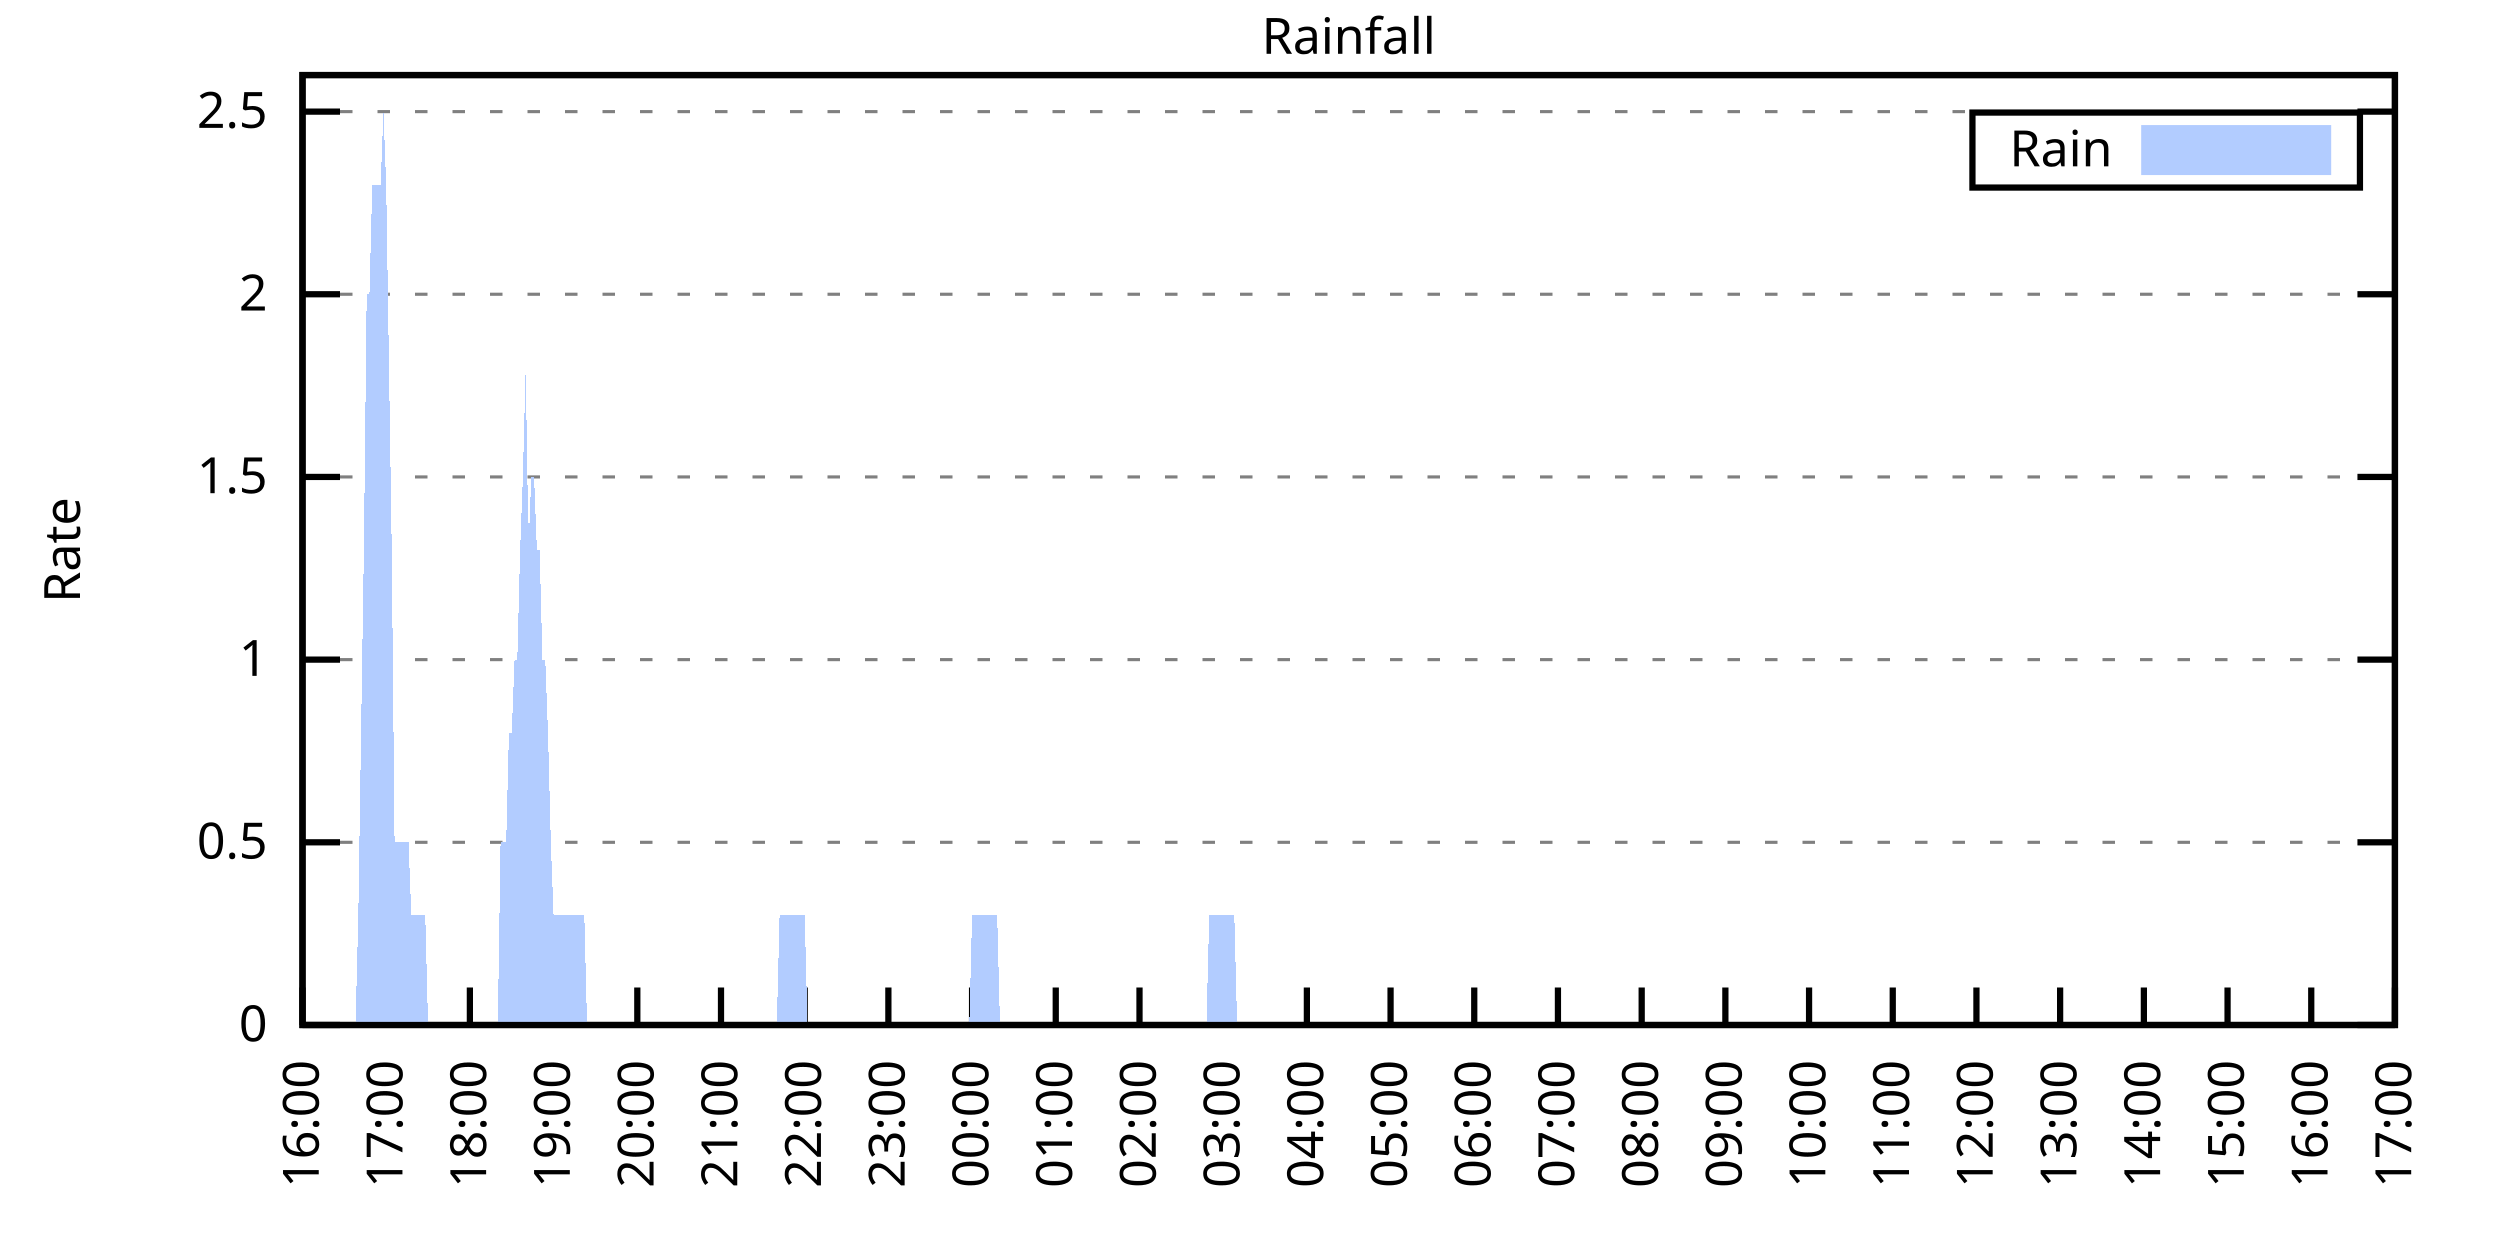
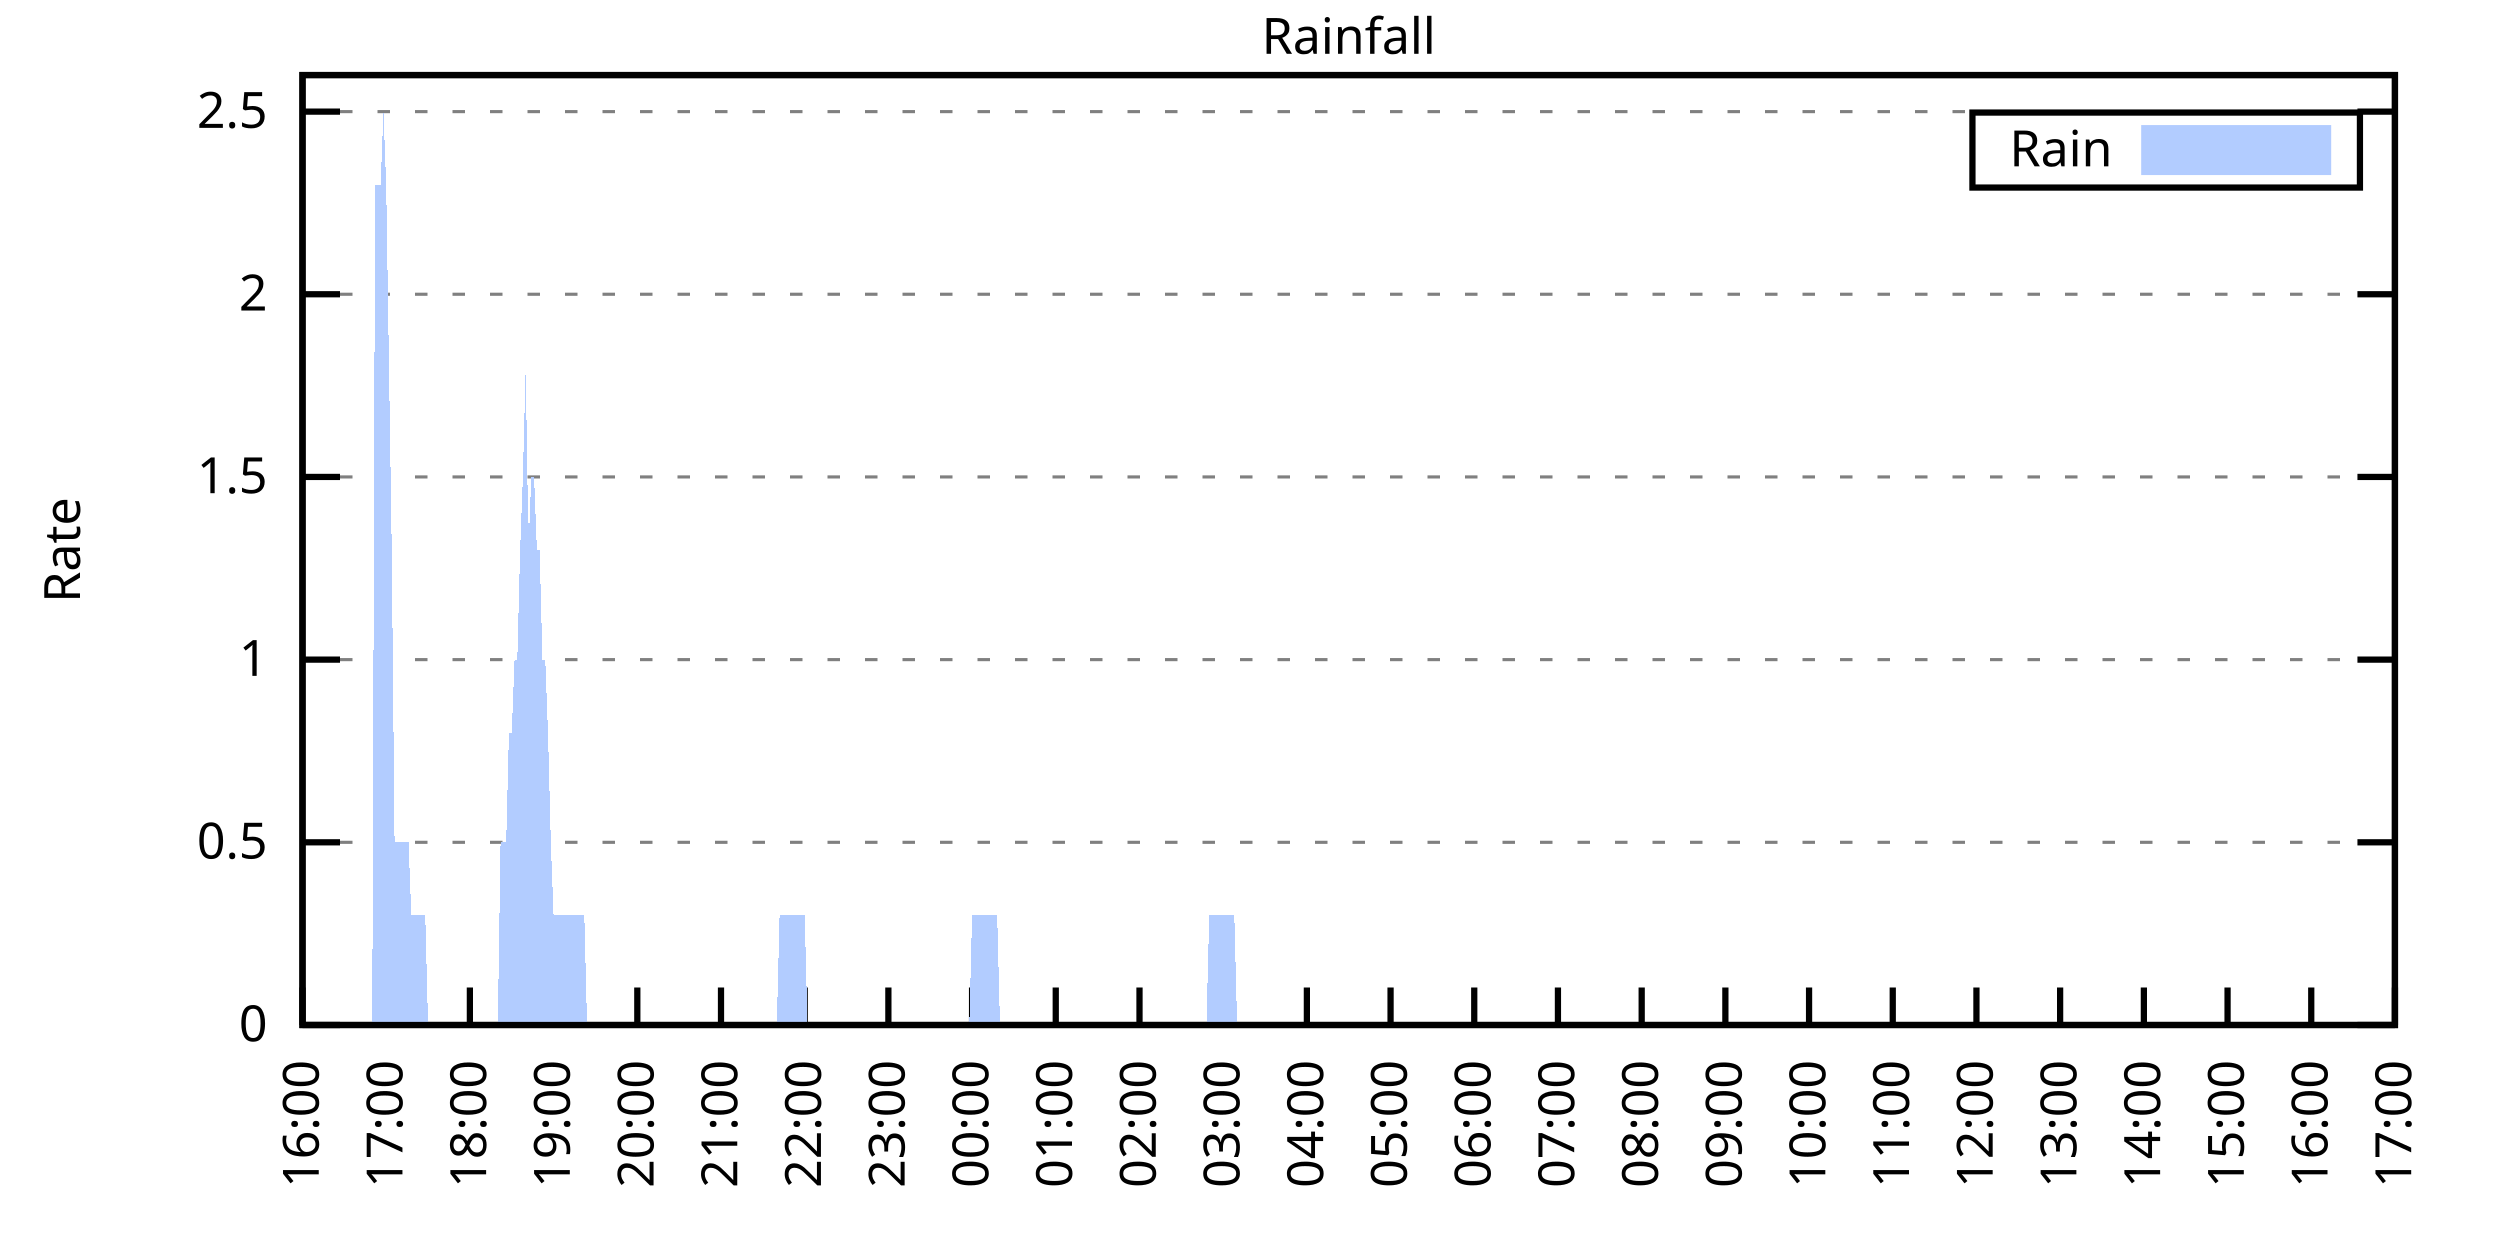
<svg xmlns="http://www.w3.org/2000/svg" xmlns:xlink="http://www.w3.org/1999/xlink" width="400" height="200" viewBox="0 0 400 200">
  <g id="gnuplot_canvas">
    <rect x="0" y="0" width="400" height="200" fill="none" />
    <defs>
      <circle id="gpDot" r="0.5" stroke-width="0.5" stroke="currentColor" />
      <path id="gpPt0" stroke-width="0.333" stroke="currentColor" d="M-1,0 h2 M0,-1 v2" />
      <path id="gpPt1" stroke-width="0.333" stroke="currentColor" d="M-1,-1 L1,1 M1,-1 L-1,1" />
      <path id="gpPt2" stroke-width="0.333" stroke="currentColor" d="M-1,0 L1,0 M0,-1 L0,1 M-1,-1 L1,1 M-1,1 L1,-1" />
      <rect id="gpPt3" stroke-width="0.333" stroke="currentColor" x="-1" y="-1" width="2" height="2" />
      <rect id="gpPt4" stroke-width="0.333" stroke="currentColor" fill="currentColor" x="-1" y="-1" width="2" height="2" />
      <circle id="gpPt5" stroke-width="0.333" stroke="currentColor" cx="0" cy="0" r="1" />
      <use xlink:href="#gpPt5" id="gpPt6" fill="currentColor" stroke="none" />
      <path id="gpPt7" stroke-width="0.333" stroke="currentColor" d="M0,-1.33 L-1.33,0.67 L1.33,0.67 z" />
      <use xlink:href="#gpPt7" id="gpPt8" fill="currentColor" stroke="none" />
      <use xlink:href="#gpPt7" id="gpPt9" stroke="currentColor" transform="rotate(180)" />
      <use xlink:href="#gpPt9" id="gpPt10" fill="currentColor" stroke="none" />
      <use xlink:href="#gpPt3" id="gpPt11" stroke="currentColor" transform="rotate(45)" />
      <use xlink:href="#gpPt11" id="gpPt12" fill="currentColor" stroke="none" />
      <path id="gpPt13" stroke-width="0.333" stroke="currentColor" d="M0,1.330 L1.265,0.411 L0.782,-1.067 L-0.782,-1.076 L-1.265,0.411 z" />
      <use xlink:href="#gpPt13" id="gpPt14" fill="currentColor" stroke="none" />
      <filter id="textbox" filterUnits="objectBoundingBox" x="0" y="0" height="1" width="1">
        <feFlood flood-color="white" flood-opacity="1" result="bgnd" />
        <feComposite in="SourceGraphic" in2="bgnd" operator="atop" />
      </filter>
      <filter id="greybox" filterUnits="objectBoundingBox" x="0" y="0" height="1" width="1">
        <feFlood flood-color="lightgrey" flood-opacity="1" result="grey" />
        <feComposite in="SourceGraphic" in2="grey" operator="atop" />
      </filter>
    </defs>
    <g fill="none" color="white" stroke="currentColor" stroke-width="1.00" stroke-linecap="butt" stroke-linejoin="miter">
</g>
    <g fill="none" color="black" stroke="currentColor" stroke-width="1.00" stroke-linecap="butt" stroke-linejoin="miter">
      <g stroke="none" shape-rendering="crispEdges">
        <polygon fill="rgb(255, 255, 255)" points="48.40,164.00 383.18,164.00 383.18,12.02 48.40,12.02 " />
      </g>
    </g>
    <g fill="none" color="black" stroke="currentColor" stroke-width="1.00" stroke-linecap="butt" stroke-linejoin="miter">
</g>
    <g fill="none" color="black" stroke="black" stroke-width="0.50" stroke-linecap="butt" stroke-linejoin="miter">
</g>
    <g fill="none" color="gray" stroke="currentColor" stroke-width="0.50" stroke-linecap="butt" stroke-linejoin="miter">
      <path stroke="gray" stroke-dasharray="2,4" class="gridline" d="M48.40,164.00 L383.19,164.00  " />
    </g>
    <g fill="none" color="gray" stroke="gray" stroke-width="1.00" stroke-linecap="butt" stroke-linejoin="miter">
</g>
    <g fill="none" color="black" stroke="currentColor" stroke-width="1.00" stroke-linecap="butt" stroke-linejoin="miter">
      <path stroke="black" d="M48.40,164.00 L54.40,164.00 M383.19,164.00 L377.19,164.00  " />
      <g transform="translate(42.80,166.60)" stroke="none" fill="black" font-family="Sans" font-size="8.00" text-anchor="end">
        <text>
          <tspan font-family="Sans"> 0</tspan>
        </text>
      </g>
    </g>
    <g fill="none" color="black" stroke="currentColor" stroke-width="1.00" stroke-linecap="butt" stroke-linejoin="miter">
</g>
    <g fill="none" color="black" stroke="black" stroke-width="0.50" stroke-linecap="butt" stroke-linejoin="miter">
</g>
    <g fill="none" color="gray" stroke="currentColor" stroke-width="0.50" stroke-linecap="butt" stroke-linejoin="miter">
      <path stroke="gray" stroke-dasharray="2,4" class="gridline" d="M48.40,134.77 L383.19,134.77  " />
    </g>
    <g fill="none" color="gray" stroke="gray" stroke-width="1.00" stroke-linecap="butt" stroke-linejoin="miter">
</g>
    <g fill="none" color="black" stroke="currentColor" stroke-width="1.00" stroke-linecap="butt" stroke-linejoin="miter">
      <path stroke="black" d="M48.40,134.77 L54.40,134.77 M383.19,134.77 L377.19,134.77  " />
      <g transform="translate(42.80,137.37)" stroke="none" fill="black" font-family="Sans" font-size="8.00" text-anchor="end">
        <text>
          <tspan font-family="Sans"> 0.5</tspan>
        </text>
      </g>
    </g>
    <g fill="none" color="black" stroke="currentColor" stroke-width="1.00" stroke-linecap="butt" stroke-linejoin="miter">
</g>
    <g fill="none" color="black" stroke="black" stroke-width="0.50" stroke-linecap="butt" stroke-linejoin="miter">
</g>
    <g fill="none" color="gray" stroke="currentColor" stroke-width="0.50" stroke-linecap="butt" stroke-linejoin="miter">
      <path stroke="gray" stroke-dasharray="2,4" class="gridline" d="M48.40,105.54 L383.19,105.54  " />
    </g>
    <g fill="none" color="gray" stroke="gray" stroke-width="1.00" stroke-linecap="butt" stroke-linejoin="miter">
</g>
    <g fill="none" color="black" stroke="currentColor" stroke-width="1.00" stroke-linecap="butt" stroke-linejoin="miter">
      <path stroke="black" d="M48.40,105.54 L54.40,105.54 M383.19,105.54 L377.19,105.54  " />
      <g transform="translate(42.80,108.14)" stroke="none" fill="black" font-family="Sans" font-size="8.00" text-anchor="end">
        <text>
          <tspan font-family="Sans"> 1</tspan>
        </text>
      </g>
    </g>
    <g fill="none" color="black" stroke="currentColor" stroke-width="1.00" stroke-linecap="butt" stroke-linejoin="miter">
</g>
    <g fill="none" color="black" stroke="black" stroke-width="0.50" stroke-linecap="butt" stroke-linejoin="miter">
</g>
    <g fill="none" color="gray" stroke="currentColor" stroke-width="0.50" stroke-linecap="butt" stroke-linejoin="miter">
      <path stroke="gray" stroke-dasharray="2,4" class="gridline" d="M48.40,76.31 L383.19,76.31  " />
    </g>
    <g fill="none" color="gray" stroke="gray" stroke-width="1.00" stroke-linecap="butt" stroke-linejoin="miter">
</g>
    <g fill="none" color="black" stroke="currentColor" stroke-width="1.00" stroke-linecap="butt" stroke-linejoin="miter">
      <path stroke="black" d="M48.40,76.31 L54.40,76.31 M383.19,76.31 L377.19,76.31  " />
      <g transform="translate(42.80,78.91)" stroke="none" fill="black" font-family="Sans" font-size="8.00" text-anchor="end">
        <text>
          <tspan font-family="Sans"> 1.5</tspan>
        </text>
      </g>
    </g>
    <g fill="none" color="black" stroke="currentColor" stroke-width="1.00" stroke-linecap="butt" stroke-linejoin="miter">
</g>
    <g fill="none" color="black" stroke="black" stroke-width="0.50" stroke-linecap="butt" stroke-linejoin="miter">
</g>
    <g fill="none" color="gray" stroke="currentColor" stroke-width="0.50" stroke-linecap="butt" stroke-linejoin="miter">
      <path stroke="gray" stroke-dasharray="2,4" class="gridline" d="M48.40,47.08 L383.19,47.08  " />
    </g>
    <g fill="none" color="gray" stroke="gray" stroke-width="1.00" stroke-linecap="butt" stroke-linejoin="miter">
</g>
    <g fill="none" color="black" stroke="currentColor" stroke-width="1.00" stroke-linecap="butt" stroke-linejoin="miter">
      <path stroke="black" d="M48.40,47.08 L54.40,47.08 M383.19,47.08 L377.19,47.08  " />
      <g transform="translate(42.80,49.68)" stroke="none" fill="black" font-family="Sans" font-size="8.00" text-anchor="end">
        <text>
          <tspan font-family="Sans"> 2</tspan>
        </text>
      </g>
    </g>
    <g fill="none" color="black" stroke="currentColor" stroke-width="1.00" stroke-linecap="butt" stroke-linejoin="miter">
</g>
    <g fill="none" color="black" stroke="black" stroke-width="0.50" stroke-linecap="butt" stroke-linejoin="miter">
</g>
    <g fill="none" color="gray" stroke="currentColor" stroke-width="0.50" stroke-linecap="butt" stroke-linejoin="miter">
      <path stroke="gray" stroke-dasharray="2,4" class="gridline" d="M48.40,17.86 L383.19,17.86  " />
    </g>
    <g fill="none" color="gray" stroke="gray" stroke-width="1.00" stroke-linecap="butt" stroke-linejoin="miter">
</g>
    <g fill="none" color="black" stroke="currentColor" stroke-width="1.00" stroke-linecap="butt" stroke-linejoin="miter">
      <path stroke="black" d="M48.40,17.86 L54.40,17.86 M383.19,17.86 L377.19,17.86  " />
      <g transform="translate(42.80,20.46)" stroke="none" fill="black" font-family="Sans" font-size="8.00" text-anchor="end">
        <text>
          <tspan font-family="Sans"> 2.5</tspan>
        </text>
      </g>
    </g>
    <g fill="none" color="black" stroke="currentColor" stroke-width="1.00" stroke-linecap="butt" stroke-linejoin="miter">
      <path stroke="black" d="M48.40,164.00 L48.40,158.00  " />
      <g transform="translate(51.00,169.60) rotate(270.00)" stroke="none" fill="black" font-family="Sans" font-size="8.00" text-anchor="end">
        <text>
          <tspan font-family="Sans">16:00</tspan>
        </text>
      </g>
    </g>
    <g fill="none" color="black" stroke="currentColor" stroke-width="1.00" stroke-linecap="butt" stroke-linejoin="miter">
      <path stroke="black" d="M61.79,164.00 L61.79,158.00  " />
      <g transform="translate(64.39,169.60) rotate(270.00)" stroke="none" fill="black" font-family="Sans" font-size="8.00" text-anchor="end">
        <text>
          <tspan font-family="Sans">17:00</tspan>
        </text>
      </g>
    </g>
    <g fill="none" color="black" stroke="currentColor" stroke-width="1.00" stroke-linecap="butt" stroke-linejoin="miter">
      <path stroke="black" d="M75.18,164.00 L75.18,158.00  " />
      <g transform="translate(77.78,169.60) rotate(270.00)" stroke="none" fill="black" font-family="Sans" font-size="8.00" text-anchor="end">
        <text>
          <tspan font-family="Sans">18:00</tspan>
        </text>
      </g>
    </g>
    <g fill="none" color="black" stroke="currentColor" stroke-width="1.00" stroke-linecap="butt" stroke-linejoin="miter">
      <path stroke="black" d="M88.57,164.00 L88.57,158.00  " />
      <g transform="translate(91.17,169.60) rotate(270.00)" stroke="none" fill="black" font-family="Sans" font-size="8.00" text-anchor="end">
        <text>
          <tspan font-family="Sans">19:00</tspan>
        </text>
      </g>
    </g>
    <g fill="none" color="black" stroke="currentColor" stroke-width="1.00" stroke-linecap="butt" stroke-linejoin="miter">
      <path stroke="black" d="M101.97,164.00 L101.97,158.00  " />
      <g transform="translate(104.57,169.60) rotate(270.00)" stroke="none" fill="black" font-family="Sans" font-size="8.00" text-anchor="end">
        <text>
          <tspan font-family="Sans">20:00</tspan>
        </text>
      </g>
    </g>
    <g fill="none" color="black" stroke="currentColor" stroke-width="1.00" stroke-linecap="butt" stroke-linejoin="miter">
      <path stroke="black" d="M115.36,164.00 L115.36,158.00  " />
      <g transform="translate(117.96,169.60) rotate(270.00)" stroke="none" fill="black" font-family="Sans" font-size="8.00" text-anchor="end">
        <text>
          <tspan font-family="Sans">21:00</tspan>
        </text>
      </g>
    </g>
    <g fill="none" color="black" stroke="currentColor" stroke-width="1.00" stroke-linecap="butt" stroke-linejoin="miter">
      <path stroke="black" d="M128.75,164.00 L128.75,158.00  " />
      <g transform="translate(131.35,169.60) rotate(270.00)" stroke="none" fill="black" font-family="Sans" font-size="8.00" text-anchor="end">
        <text>
          <tspan font-family="Sans">22:00</tspan>
        </text>
      </g>
    </g>
    <g fill="none" color="black" stroke="currentColor" stroke-width="1.00" stroke-linecap="butt" stroke-linejoin="miter">
      <path stroke="black" d="M142.14,164.00 L142.14,158.00  " />
      <g transform="translate(144.74,169.60) rotate(270.00)" stroke="none" fill="black" font-family="Sans" font-size="8.00" text-anchor="end">
        <text>
          <tspan font-family="Sans">23:00</tspan>
        </text>
      </g>
    </g>
    <g fill="none" color="black" stroke="currentColor" stroke-width="1.00" stroke-linecap="butt" stroke-linejoin="miter">
      <path stroke="black" d="M155.53,164.00 L155.53,158.00  " />
      <g transform="translate(158.13,169.60) rotate(270.00)" stroke="none" fill="black" font-family="Sans" font-size="8.00" text-anchor="end">
        <text>
          <tspan font-family="Sans">00:00</tspan>
        </text>
      </g>
    </g>
    <g fill="none" color="black" stroke="currentColor" stroke-width="1.00" stroke-linecap="butt" stroke-linejoin="miter">
      <path stroke="black" d="M168.92,164.00 L168.92,158.00  " />
      <g transform="translate(171.52,169.60) rotate(270.00)" stroke="none" fill="black" font-family="Sans" font-size="8.00" text-anchor="end">
        <text>
          <tspan font-family="Sans">01:00</tspan>
        </text>
      </g>
    </g>
    <g fill="none" color="black" stroke="currentColor" stroke-width="1.00" stroke-linecap="butt" stroke-linejoin="miter">
      <path stroke="black" d="M182.32,164.00 L182.32,158.00  " />
      <g transform="translate(184.92,169.60) rotate(270.00)" stroke="none" fill="black" font-family="Sans" font-size="8.00" text-anchor="end">
        <text>
          <tspan font-family="Sans">02:00</tspan>
        </text>
      </g>
    </g>
    <g fill="none" color="black" stroke="currentColor" stroke-width="1.00" stroke-linecap="butt" stroke-linejoin="miter">
      <path stroke="black" d="M195.71,164.00 L195.71,158.00  " />
      <g transform="translate(198.31,169.60) rotate(270.00)" stroke="none" fill="black" font-family="Sans" font-size="8.00" text-anchor="end">
        <text>
          <tspan font-family="Sans">03:00</tspan>
        </text>
      </g>
    </g>
    <g fill="none" color="black" stroke="currentColor" stroke-width="1.00" stroke-linecap="butt" stroke-linejoin="miter">
      <path stroke="black" d="M209.10,164.00 L209.10,158.00  " />
      <g transform="translate(211.70,169.60) rotate(270.00)" stroke="none" fill="black" font-family="Sans" font-size="8.00" text-anchor="end">
        <text>
          <tspan font-family="Sans">04:00</tspan>
        </text>
      </g>
    </g>
    <g fill="none" color="black" stroke="currentColor" stroke-width="1.00" stroke-linecap="butt" stroke-linejoin="miter">
      <path stroke="black" d="M222.49,164.00 L222.49,158.00  " />
      <g transform="translate(225.09,169.60) rotate(270.00)" stroke="none" fill="black" font-family="Sans" font-size="8.00" text-anchor="end">
        <text>
          <tspan font-family="Sans">05:00</tspan>
        </text>
      </g>
    </g>
    <g fill="none" color="black" stroke="currentColor" stroke-width="1.00" stroke-linecap="butt" stroke-linejoin="miter">
      <path stroke="black" d="M235.88,164.00 L235.88,158.00  " />
      <g transform="translate(238.48,169.60) rotate(270.00)" stroke="none" fill="black" font-family="Sans" font-size="8.00" text-anchor="end">
        <text>
          <tspan font-family="Sans">06:00</tspan>
        </text>
      </g>
    </g>
    <g fill="none" color="black" stroke="currentColor" stroke-width="1.00" stroke-linecap="butt" stroke-linejoin="miter">
      <path stroke="black" d="M249.27,164.00 L249.27,158.00  " />
      <g transform="translate(251.87,169.60) rotate(270.00)" stroke="none" fill="black" font-family="Sans" font-size="8.00" text-anchor="end">
        <text>
          <tspan font-family="Sans">07:00</tspan>
        </text>
      </g>
    </g>
    <g fill="none" color="black" stroke="currentColor" stroke-width="1.00" stroke-linecap="butt" stroke-linejoin="miter">
      <path stroke="black" d="M262.67,164.00 L262.67,158.00  " />
      <g transform="translate(265.27,169.60) rotate(270.00)" stroke="none" fill="black" font-family="Sans" font-size="8.00" text-anchor="end">
        <text>
          <tspan font-family="Sans">08:00</tspan>
        </text>
      </g>
    </g>
    <g fill="none" color="black" stroke="currentColor" stroke-width="1.00" stroke-linecap="butt" stroke-linejoin="miter">
      <path stroke="black" d="M276.06,164.00 L276.06,158.00  " />
      <g transform="translate(278.66,169.60) rotate(270.00)" stroke="none" fill="black" font-family="Sans" font-size="8.00" text-anchor="end">
        <text>
          <tspan font-family="Sans">09:00</tspan>
        </text>
      </g>
    </g>
    <g fill="none" color="black" stroke="currentColor" stroke-width="1.00" stroke-linecap="butt" stroke-linejoin="miter">
      <path stroke="black" d="M289.45,164.00 L289.45,158.00  " />
      <g transform="translate(292.05,169.60) rotate(270.00)" stroke="none" fill="black" font-family="Sans" font-size="8.00" text-anchor="end">
        <text>
          <tspan font-family="Sans">10:00</tspan>
        </text>
      </g>
    </g>
    <g fill="none" color="black" stroke="currentColor" stroke-width="1.00" stroke-linecap="butt" stroke-linejoin="miter">
      <path stroke="black" d="M302.84,164.00 L302.84,158.00  " />
      <g transform="translate(305.44,169.60) rotate(270.00)" stroke="none" fill="black" font-family="Sans" font-size="8.00" text-anchor="end">
        <text>
          <tspan font-family="Sans">11:00</tspan>
        </text>
      </g>
    </g>
    <g fill="none" color="black" stroke="currentColor" stroke-width="1.00" stroke-linecap="butt" stroke-linejoin="miter">
      <path stroke="black" d="M316.23,164.00 L316.23,158.00  " />
      <g transform="translate(318.83,169.60) rotate(270.00)" stroke="none" fill="black" font-family="Sans" font-size="8.00" text-anchor="end">
        <text>
          <tspan font-family="Sans">12:00</tspan>
        </text>
      </g>
    </g>
    <g fill="none" color="black" stroke="currentColor" stroke-width="1.00" stroke-linecap="butt" stroke-linejoin="miter">
      <path stroke="black" d="M329.62,164.00 L329.62,158.00  " />
      <g transform="translate(332.22,169.60) rotate(270.00)" stroke="none" fill="black" font-family="Sans" font-size="8.00" text-anchor="end">
        <text>
          <tspan font-family="Sans">13:00</tspan>
        </text>
      </g>
    </g>
    <g fill="none" color="black" stroke="currentColor" stroke-width="1.00" stroke-linecap="butt" stroke-linejoin="miter">
      <path stroke="black" d="M343.02,164.00 L343.02,158.00  " />
      <g transform="translate(345.62,169.60) rotate(270.00)" stroke="none" fill="black" font-family="Sans" font-size="8.00" text-anchor="end">
        <text>
          <tspan font-family="Sans">14:00</tspan>
        </text>
      </g>
    </g>
    <g fill="none" color="black" stroke="currentColor" stroke-width="1.00" stroke-linecap="butt" stroke-linejoin="miter">
      <path stroke="black" d="M356.41,164.00 L356.41,158.00  " />
      <g transform="translate(359.01,169.60) rotate(270.00)" stroke="none" fill="black" font-family="Sans" font-size="8.00" text-anchor="end">
        <text>
          <tspan font-family="Sans">15:00</tspan>
        </text>
      </g>
    </g>
    <g fill="none" color="black" stroke="currentColor" stroke-width="1.00" stroke-linecap="butt" stroke-linejoin="miter">
      <path stroke="black" d="M369.80,164.00 L369.80,158.00  " />
      <g transform="translate(372.40,169.60) rotate(270.00)" stroke="none" fill="black" font-family="Sans" font-size="8.00" text-anchor="end">
        <text>
          <tspan font-family="Sans">16:00</tspan>
        </text>
      </g>
    </g>
    <g fill="none" color="black" stroke="currentColor" stroke-width="1.00" stroke-linecap="butt" stroke-linejoin="miter">
      <path stroke="black" d="M383.19,164.00 L383.19,158.00  " />
      <g transform="translate(385.79,169.60) rotate(270.00)" stroke="none" fill="black" font-family="Sans" font-size="8.00" text-anchor="end">
        <text>
          <tspan font-family="Sans">17:00</tspan>
        </text>
      </g>
    </g>
    <g fill="none" color="black" stroke="currentColor" stroke-width="1.00" stroke-linecap="butt" stroke-linejoin="miter">
</g>
    <g fill="none" color="black" stroke="currentColor" stroke-width="1.00" stroke-linecap="butt" stroke-linejoin="miter">
      <path stroke="black" d="M48.40,12.01 L48.40,164.00 L383.19,164.00 L383.19,12.01 L48.40,12.01 Z  " />
    </g>
    <g fill="none" color="black" stroke="currentColor" stroke-width="1.00" stroke-linecap="butt" stroke-linejoin="miter">
</g>
    <g fill="none" color="black" stroke="currentColor" stroke-width="1.00" stroke-linecap="butt" stroke-linejoin="miter">
      <path stroke="black" d="M315.59,30.01 L315.59,18.01 L377.59,18.01 L377.59,30.01 L315.59,30.01 Z  " />
    </g>
    <g id="Rainfall_plot_1">
      <g fill="none" color="white" stroke="black" stroke-width="2.00" stroke-linecap="butt" stroke-linejoin="miter">
</g>
      <g fill="none" color="black" stroke="currentColor" stroke-width="2.00" stroke-linecap="butt" stroke-linejoin="miter">
        <g transform="translate(337.99,26.61)" stroke="none" fill="black" font-family="Sans" font-size="8.00" text-anchor="end">
          <text>
            <tspan font-family="Sans">Rain</tspan>
          </text>
        </g>
      </g>
      <g fill="none" color="black" stroke="currentColor" stroke-width="2.00" stroke-linecap="butt" stroke-linejoin="miter">
        <g stroke="none" shape-rendering="crispEdges">
          <polygon fill="rgb(178, 204, 255)" points="343.59,27.01 371.99,27.01 371.99,21.01 343.59,21.01 " />
        </g>
        <path stroke="rgb(178, 204, 255)" d="M343.59,27.01 L371.99,27.01 L371.99,21.01 L343.59,21.01 L343.59,27.01 Z  " />
      </g>
      <g fill="none" color="black" stroke="currentColor" stroke-width="2.00" stroke-linecap="butt" stroke-linejoin="miter">
        <g stroke="none" shape-rendering="crispEdges">
-           <polygon fill="rgb(178, 204, 255)" points="51.97,164.00 52.42,164.00 52.86,164.00 53.31,164.00 53.76,164.00 54.20,164.00 54.65,164.00 55.10,164.00 55.54,164.00 55.99,164.00 56.43,164.00 56.88,164.00 57.33,146.46 57.77,117.23 58.22,88.00 58.67,47.08 59.11,47.08 59.56,29.55 60.01,29.55 60.45,29.55 60.90,29.55 61.35,17.86 61.79,29.55 62.24,58.78 62.68,88.00 63.13,134.77 63.58,134.77 64.02,134.77 64.47,134.77 64.92,134.77 65.36,134.77 65.81,146.46 66.26,146.46 66.70,146.46 67.15,146.46 67.59,146.46 68.04,146.46 68.49,164.00 68.93,164.00 69.38,164.00 69.83,164.00 70.27,164.00 70.72,164.00 71.17,164.00 71.61,164.00 72.06,164.00 72.50,164.00 72.95,164.00 73.40,164.00 73.84,164.00 74.29,164.00 74.74,164.00 75.18,164.00 75.63,164.00 76.08,164.00 76.52,164.00 76.97,164.00 77.42,164.00 77.86,164.00 78.31,164.00 78.75,164.00 79.20,164.00 79.65,164.00 80.09,134.77 80.54,134.77 80.99,134.77 81.43,117.23 81.88,117.23 82.33,105.54 82.77,105.54 83.22,88.00 83.66,76.31 84.11,58.78 84.56,88.00 85.00,76.31 85.45,76.31 85.90,88.00 86.34,88.00 86.79,105.54 87.24,105.54 87.68,117.23 88.13,134.77 88.57,146.46 89.02,146.46 89.47,146.46 89.91,146.46 90.36,146.46 90.81,146.46 91.25,146.46 91.70,146.46 92.15,146.46 92.59,146.46 93.04,146.46 93.49,146.46 93.93,164.00 94.38,164.00 94.82,164.00 95.27,164.00 95.72,164.00 96.16,164.00 96.61,164.00 97.06,164.00 97.50,164.00 97.95,164.00 98.40,164.00 98.84,164.00 99.29,164.00 99.73,164.00 100.18,164.00 100.63,164.00 101.07,164.00 101.52,164.00 101.97,164.00 102.41,164.00 102.86,164.00 103.31,164.00 103.75,164.00 104.20,164.00 104.64,164.00 105.09,164.00 105.54,164.00 105.98,164.00 106.43,164.00 106.88,164.00 107.32,164.00 107.77,164.00 108.22,164.00 108.66,164.00 109.11,164.00 109.55,164.00 110.00,164.00 110.45,164.00 110.89,164.00 111.34,164.00 111.79,164.00 112.23,164.00 112.68,164.00 113.13,164.00 113.57,164.00 114.02,164.00 114.47,164.00 114.91,164.00 115.36,164.00 115.80,164.00 116.25,164.00 116.70,164.00 117.14,164.00 117.59,164.00 118.04,164.00 118.48,164.00 118.93,164.00 119.38,164.00 119.82,164.00 120.27,164.00 120.71,164.00 121.16,164.00 121.61,164.00 122.05,164.00 122.50,164.00 122.95,164.00 123.39,164.00 123.84,164.00 124.29,164.00 124.73,146.46 125.18,146.46 125.62,146.46 126.07,146.46 126.52,146.46 126.96,146.46 127.41,146.46 127.86,146.46 128.30,146.46 128.75,146.46 129.20,164.00 129.64,164.00 130.09,164.00 130.54,164.00 130.98,164.00 131.43,164.00 131.87,164.00 132.32,164.00 132.77,164.00 133.21,164.00 133.66,164.00 134.11,164.00 134.55,164.00 135.00,164.00 135.45,164.00 135.89,164.00 136.34,164.00 136.78,164.00 137.23,164.00 137.68,164.00 138.12,164.00 138.57,164.00 139.02,164.00 139.46,164.00 139.91,164.00 140.36,164.00 140.80,164.00 141.25,164.00 141.69,164.00 142.14,164.00 142.59,164.00 143.03,164.00 143.48,164.00 143.93,164.00 144.37,164.00 144.82,164.00 145.27,164.00 145.71,164.00 146.16,164.00 146.61,164.00 147.05,164.00 147.50,164.00 147.94,164.00 148.39,164.00 148.84,164.00 149.28,164.00 149.73,164.00 150.18,164.00 150.62,164.00 151.07,164.00 151.52,164.00 151.96,164.00 152.41,164.00 152.85,164.00 153.30,164.00 153.75,164.00 154.19,164.00 154.64,164.00 155.09,164.00 155.53,146.46 155.98,146.46 156.43,146.46 156.87,146.46 157.32,146.46 157.76,146.46 158.21,146.46 158.66,146.46 159.10,146.46 159.55,146.46 160.00,164.00 160.44,164.00 160.89,164.00 161.34,164.00 161.78,164.00 162.23,164.00 162.67,164.00 163.12,164.00 163.57,164.00 164.01,164.00 164.46,164.00 164.91,164.00 165.35,164.00 165.80,164.00 166.25,164.00 166.69,164.00 167.14,164.00 167.59,164.00 168.03,164.00 168.48,164.00 168.92,164.00 169.37,164.00 169.82,164.00 170.26,164.00 170.71,164.00 171.16,164.00 171.60,164.00 172.05,164.00 172.50,164.00 172.94,164.00 173.39,164.00 173.83,164.00 174.28,164.00 174.73,164.00 175.17,164.00 175.62,164.00 176.07,164.00 176.51,164.00 176.96,164.00 177.41,164.00 177.85,164.00 178.30,164.00 178.74,164.00 179.19,164.00 179.64,164.00 180.08,164.00 180.53,164.00 180.98,164.00 181.42,164.00 181.87,164.00 182.32,164.00 182.76,164.00 183.21,164.00 183.66,164.00 184.10,164.00 184.55,164.00 184.99,164.00 185.44,164.00 185.89,164.00 186.33,164.00 186.78,164.00 187.23,164.00 187.67,164.00 188.12,164.00 188.57,164.00 189.01,164.00 189.46,164.00 189.90,164.00 190.35,164.00 190.80,164.00 191.24,164.00 191.69,164.00 192.14,164.00 192.58,164.00 193.03,164.00 193.48,146.46 193.92,146.46 194.37,146.46 194.81,146.46 195.26,146.46 195.71,146.46 196.15,146.46 196.60,146.46 197.05,146.46 197.49,146.46 197.94,164.00 198.39,164.00 198.83,164.00 199.28,164.00 199.73,164.00 200.17,164.00 200.62,164.00 201.06,164.00 201.51,164.00 201.96,164.00 202.40,164.00 202.85,164.00 203.30,164.00 203.74,164.00 204.19,164.00 204.64,164.00 205.08,164.00 205.53,164.00 205.97,164.00 206.42,164.00 206.87,164.00 207.31,164.00 207.76,164.00 208.21,164.00 208.65,164.00 209.10,164.00 209.55,164.00 209.99,164.00 210.44,164.00 210.88,164.00 211.33,164.00 211.78,164.00 212.22,164.00 212.67,164.00 213.12,164.00 213.56,164.00 214.01,164.00 214.46,164.00 214.90,164.00 215.35,164.00 215.80,164.00 216.24,164.00 216.69,164.00 217.13,164.00 217.58,164.00 218.03,164.00 218.47,164.00 218.92,164.00 219.37,164.00 219.81,164.00 220.26,164.00 220.71,164.00 221.15,164.00 221.60,164.00 222.04,164.00 222.49,164.00 222.94,164.00 223.38,164.00 223.83,164.00 224.28,164.00 224.72,164.00 225.17,164.00 225.62,164.00 226.06,164.00 226.51,164.00 226.95,164.00 227.40,164.00 227.85,164.00 228.29,164.00 228.74,164.00 229.19,164.00 229.63,164.00 230.08,164.00 230.53,164.00 230.97,164.00 231.42,164.00 231.86,164.00 232.31,164.00 232.76,164.00 233.20,164.00 233.65,164.00 234.10,164.00 234.54,164.00 234.99,164.00 235.44,164.00 235.88,164.00 236.33,164.00 236.78,164.00 237.22,164.00 237.67,164.00 238.11,164.00 238.56,164.00 239.01,164.00 239.45,164.00 239.90,164.00 240.35,164.00 240.79,164.00 241.24,164.00 241.69,164.00 242.13,164.00 242.58,164.00 243.02,164.00 243.47,164.00 243.92,164.00 244.36,164.00 244.81,164.00 245.26,164.00 245.70,164.00 246.15,164.00 246.60,164.00 247.04,164.00 247.49,164.00 247.93,164.00 248.38,164.00 248.83,164.00 249.27,164.00 249.72,164.00 250.17,164.00 250.61,164.00 251.06,164.00 251.51,164.00 251.95,164.00 252.40,164.00 252.85,164.00 253.29,164.00 253.74,164.00 254.18,164.00 254.63,164.00 255.08,164.00 255.52,164.00 255.97,164.00 256.42,164.00 256.86,164.00 257.31,164.00 257.76,164.00 258.20,164.00 258.65,164.00 259.09,164.00 259.54,164.00 259.99,164.00 260.43,164.00 260.88,164.00 261.33,164.00 261.77,164.00 262.22,164.00 262.67,164.00 263.11,164.00 263.56,164.00 264.00,164.00 264.45,164.00 264.90,164.00 265.34,164.00 265.79,164.00 266.24,164.00 266.68,164.00 267.13,164.00 267.58,164.00 268.02,164.00 268.47,164.00 268.92,164.00 269.36,164.00 269.81,164.00 270.25,164.00 270.70,164.00 271.15,164.00 271.59,164.00 272.04,164.00 272.49,164.00 272.93,164.00 273.38,164.00 273.83,164.00 274.27,164.00 274.72,164.00 275.16,164.00 275.61,164.00 276.06,164.00 276.50,164.00 276.95,164.00 277.40,164.00 277.84,164.00 278.29,164.00 278.74,164.00 279.18,164.00 279.63,164.00 280.07,164.00 280.52,164.00 280.97,164.00 281.41,164.00 281.86,164.00 282.31,164.00 282.75,164.00 283.20,164.00 283.65,164.00 284.09,164.00 284.54,164.00 284.98,164.00 285.43,164.00 285.88,164.00 286.32,164.00 286.77,164.00 287.22,164.00 287.66,164.00 288.11,164.00 288.56,164.00 289.00,164.00 289.45,164.00 289.90,164.00 290.34,164.00 290.79,164.00 291.23,164.00 291.68,164.00 292.13,164.00 292.57,164.00 293.02,164.00 293.47,164.00 293.91,164.00 294.36,164.00 294.81,164.00 295.25,164.00 295.70,164.00 296.14,164.00 296.59,164.00 297.04,164.00 297.48,164.00 297.93,164.00 298.38,164.00 298.82,164.00 299.27,164.00 299.72,164.00 300.16,164.00 300.61,164.00 301.05,164.00 301.50,164.00 301.95,164.00 302.39,164.00 302.84,164.00 303.29,164.00 303.73,164.00 304.18,164.00 304.63,164.00 305.07,164.00 305.52,164.00 305.97,164.00 306.41,164.00 306.86,164.00 307.30,164.00 307.75,164.00 308.20,164.00 308.64,164.00 309.09,164.00 309.54,164.00 309.98,164.00 310.43,164.00 310.88,164.00 311.32,164.00 311.77,164.00 312.21,164.00 312.66,164.00 313.11,164.00 313.55,164.00 314.00,164.00 314.45,164.00 314.89,164.00 315.34,164.00 315.79,164.00 316.23,164.00 316.68,164.00 317.12,164.00 317.57,164.00 318.02,164.00 318.46,164.00 318.91,164.00 319.36,164.00 319.80,164.00 320.25,164.00 320.70,164.00 321.14,164.00 321.59,164.00 322.04,164.00 322.48,164.00 322.93,164.00 323.37,164.00 323.82,164.00 324.27,164.00 324.71,164.00 325.16,164.00 325.61,164.00 326.05,164.00 326.50,164.00 326.95,164.00 327.39,164.00 327.84,164.00 328.28,164.00 328.73,164.00 329.18,164.00 329.62,164.00 330.07,164.00 330.52,164.00 330.96,164.00 331.41,164.00 331.86,164.00 332.30,164.00 332.75,164.00 333.19,164.00 333.64,164.00 334.09,164.00 334.53,164.00 334.98,164.00 335.43,164.00 335.87,164.00 336.32,164.00 336.77,164.00 337.21,164.00 337.66,164.00 338.10,164.00 338.55,164.00 339.00,164.00 339.44,164.00 339.89,164.00 340.34,164.00 340.78,164.00 341.23,164.00 341.68,164.00 342.12,164.00 342.57,164.00 343.02,164.00 343.46,164.00 343.91,164.00 344.35,164.00 344.80,164.00 345.25,164.00 345.69,164.00 346.14,164.00 346.59,164.00 347.03,164.00 347.48,164.00 347.93,164.00 348.37,164.00 348.82,164.00 349.26,164.00 349.71,164.00 350.16,164.00 350.60,164.00 351.05,164.00 351.50,164.00 351.94,164.00 352.39,164.00 352.84,164.00 353.28,164.00 353.73,164.00 354.17,164.00 354.62,164.00 355.07,164.00 355.51,164.00 355.96,164.00 356.41,164.00 356.85,164.00 357.30,164.00 357.75,164.00 358.19,164.00 358.64,164.00 359.09,164.00 359.53,164.00 359.98,164.00 360.42,164.00 360.87,164.00 361.32,164.00 361.76,164.00 362.21,164.00 362.66,164.00 363.10,164.00 363.55,164.00 364.00,164.00 364.44,164.00 364.89,164.00 365.33,164.00 365.78,164.00 366.23,164.00 366.67,164.00 367.12,164.00 367.57,164.00 368.01,164.00 368.46,164.00 368.91,164.00 369.35,164.00 369.80,164.00 370.24,164.00 370.69,164.00 371.14,164.00 371.58,164.00 372.03,164.00 372.48,164.00 372.92,164.00 372.92,164.00 51.97,164.00 " />
+           <polygon fill="rgb(178, 204, 255)" points="55.54,164.00 55.99,164.00 56.43,164.00 56.88,164.00 57.33,164.00 57.77,164.00 58.22,164.00 58.67,164.00 59.11,164.00 59.56,164.00 60.01,29.55 60.45,29.55 60.90,29.55 61.35,17.86 61.79,29.55 62.24,58.78 62.68,88.00 63.13,134.77 63.58,134.77 64.02,134.77 64.47,134.77 64.92,134.77 65.36,134.77 65.81,146.46 66.26,146.46 66.70,146.46 67.15,146.46 67.59,146.46 68.04,146.46 68.49,164.00 68.93,164.00 69.38,164.00 69.83,164.00 70.27,164.00 70.72,164.00 71.17,164.00 71.61,164.00 72.06,164.00 72.50,164.00 72.95,164.00 73.40,164.00 73.84,164.00 74.29,164.00 74.74,164.00 75.18,164.00 75.63,164.00 76.08,164.00 76.52,164.00 76.97,164.00 77.42,164.00 77.86,164.00 78.31,164.00 78.75,164.00 79.20,164.00 79.65,164.00 80.09,134.77 80.54,134.77 80.99,134.77 81.43,117.23 81.88,117.23 82.33,105.54 82.77,105.54 83.22,88.00 83.66,76.31 84.11,58.78 84.56,88.00 85.00,76.31 85.45,76.31 85.90,88.00 86.34,88.00 86.79,105.54 87.24,105.54 87.68,117.23 88.13,134.77 88.57,146.46 89.02,146.46 89.47,146.46 89.91,146.46 90.36,146.46 90.81,146.46 91.25,146.46 91.70,146.46 92.15,146.46 92.59,146.46 93.04,146.46 93.49,146.46 93.93,164.00 94.38,164.00 94.82,164.00 95.27,164.00 95.72,164.00 96.16,164.00 96.61,164.00 97.06,164.00 97.50,164.00 97.95,164.00 98.40,164.00 98.84,164.00 99.29,164.00 99.73,164.00 100.18,164.00 100.63,164.00 101.07,164.00 101.52,164.00 101.97,164.00 102.41,164.00 102.86,164.00 103.31,164.00 103.75,164.00 104.20,164.00 104.64,164.00 105.09,164.00 105.54,164.00 105.98,164.00 106.43,164.00 106.88,164.00 107.32,164.00 107.77,164.00 108.22,164.00 108.66,164.00 109.11,164.00 109.55,164.00 110.00,164.00 110.45,164.00 110.89,164.00 111.34,164.00 111.79,164.00 112.23,164.00 112.68,164.00 113.13,164.00 113.57,164.00 114.02,164.00 114.47,164.00 114.91,164.00 115.36,164.00 115.80,164.00 116.25,164.00 116.70,164.00 117.14,164.00 117.59,164.00 118.04,164.00 118.48,164.00 118.93,164.00 119.38,164.00 119.82,164.00 120.27,164.00 120.71,164.00 121.16,164.00 121.61,164.00 122.05,164.00 122.50,164.00 122.95,164.00 123.39,164.00 123.84,164.00 124.29,164.00 124.73,146.46 125.18,146.46 125.62,146.46 126.07,146.46 126.52,146.46 126.96,146.46 127.41,146.46 127.86,146.46 128.30,146.46 128.75,146.46 129.20,164.00 129.64,164.00 130.09,164.00 130.54,164.00 130.98,164.00 131.43,164.00 131.87,164.00 132.32,164.00 132.77,164.00 133.21,164.00 133.66,164.00 134.11,164.00 134.55,164.00 135.00,164.00 135.45,164.00 135.89,164.00 136.34,164.00 136.78,164.00 137.23,164.00 137.68,164.00 138.12,164.00 138.57,164.00 139.02,164.00 139.46,164.00 139.91,164.00 140.36,164.00 140.80,164.00 141.25,164.00 141.69,164.00 142.14,164.00 142.59,164.00 143.03,164.00 143.48,164.00 143.93,164.00 144.37,164.00 144.82,164.00 145.27,164.00 145.71,164.00 146.16,164.00 146.61,164.00 147.05,164.00 147.50,164.00 147.94,164.00 148.39,164.00 148.84,164.00 149.28,164.00 149.73,164.00 150.18,164.00 150.62,164.00 151.07,164.00 151.52,164.00 151.96,164.00 152.41,164.00 152.85,164.00 153.30,164.00 153.75,164.00 154.19,164.00 154.64,164.00 155.09,164.00 155.53,146.46 155.98,146.46 156.43,146.46 156.87,146.46 157.32,146.46 157.76,146.46 158.21,146.46 158.66,146.46 159.10,146.46 159.55,146.46 160.00,164.00 160.44,164.00 160.89,164.00 161.34,164.00 161.78,164.00 162.23,164.00 162.67,164.00 163.12,164.00 163.57,164.00 164.01,164.00 164.46,164.00 164.91,164.00 165.35,164.00 165.80,164.00 166.25,164.00 166.69,164.00 167.14,164.00 167.59,164.00 168.03,164.00 168.48,164.00 168.92,164.00 169.37,164.00 169.82,164.00 170.26,164.00 170.71,164.00 171.16,164.00 171.60,164.00 172.05,164.00 172.50,164.00 172.94,164.00 173.39,164.00 173.83,164.00 174.28,164.00 174.73,164.00 175.17,164.00 175.62,164.00 176.07,164.00 176.51,164.00 176.96,164.00 177.41,164.00 177.85,164.00 178.30,164.00 178.74,164.00 179.19,164.00 179.64,164.00 180.08,164.00 180.53,164.00 180.98,164.00 181.42,164.00 181.87,164.00 182.32,164.00 182.76,164.00 183.21,164.00 183.66,164.00 184.10,164.00 184.55,164.00 184.99,164.00 185.44,164.00 185.89,164.00 186.33,164.00 186.78,164.00 187.23,164.00 187.67,164.00 188.12,164.00 188.57,164.00 189.01,164.00 189.46,164.00 189.90,164.00 190.35,164.00 190.80,164.00 191.24,164.00 191.69,164.00 192.14,164.00 192.58,164.00 193.03,164.00 193.48,146.46 193.92,146.46 194.37,146.46 194.81,146.46 195.26,146.46 195.71,146.46 196.15,146.46 196.60,146.46 197.05,146.46 197.49,146.46 197.94,164.00 198.39,164.00 198.83,164.00 199.28,164.00 199.73,164.00 200.17,164.00 200.62,164.00 201.06,164.00 201.51,164.00 201.96,164.00 202.40,164.00 202.85,164.00 203.30,164.00 203.74,164.00 204.19,164.00 204.64,164.00 205.08,164.00 205.53,164.00 205.97,164.00 206.42,164.00 206.87,164.00 207.31,164.00 207.76,164.00 208.21,164.00 208.65,164.00 209.10,164.00 209.55,164.00 209.99,164.00 210.44,164.00 210.88,164.00 211.33,164.00 211.78,164.00 212.22,164.00 212.67,164.00 213.12,164.00 213.56,164.00 214.01,164.00 214.46,164.00 214.90,164.00 215.35,164.00 215.80,164.00 216.24,164.00 216.69,164.00 217.13,164.00 217.58,164.00 218.03,164.00 218.47,164.00 218.92,164.00 219.37,164.00 219.81,164.00 220.26,164.00 220.71,164.00 221.15,164.00 221.60,164.00 222.04,164.00 222.49,164.00 222.94,164.00 223.38,164.00 223.83,164.00 224.28,164.00 224.72,164.00 225.17,164.00 225.62,164.00 226.06,164.00 226.51,164.00 226.95,164.00 227.40,164.00 227.85,164.00 228.29,164.00 228.74,164.00 229.19,164.00 229.63,164.00 230.08,164.00 230.53,164.00 230.97,164.00 231.42,164.00 231.86,164.00 232.31,164.00 232.76,164.00 233.20,164.00 233.65,164.00 234.10,164.00 234.54,164.00 234.99,164.00 235.44,164.00 235.88,164.00 236.33,164.00 236.78,164.00 237.22,164.00 237.67,164.00 238.11,164.00 238.56,164.00 239.01,164.00 239.45,164.00 239.90,164.00 240.35,164.00 240.79,164.00 241.24,164.00 241.69,164.00 242.13,164.00 242.58,164.00 243.02,164.00 243.47,164.00 243.92,164.00 244.36,164.00 244.81,164.00 245.26,164.00 245.70,164.00 246.15,164.00 246.60,164.00 247.04,164.00 247.49,164.00 247.93,164.00 248.38,164.00 248.83,164.00 249.27,164.00 249.72,164.00 250.17,164.00 250.61,164.00 251.06,164.00 251.51,164.00 251.95,164.00 252.40,164.00 252.85,164.00 253.29,164.00 253.74,164.00 254.18,164.00 254.63,164.00 255.08,164.00 255.52,164.00 255.97,164.00 256.42,164.00 256.86,164.00 257.31,164.00 257.76,164.00 258.20,164.00 258.65,164.00 259.09,164.00 259.54,164.00 259.99,164.00 260.43,164.00 260.88,164.00 261.33,164.00 261.77,164.00 262.22,164.00 262.67,164.00 263.11,164.00 263.56,164.00 264.00,164.00 264.45,164.00 264.90,164.00 265.34,164.00 265.79,164.00 266.24,164.00 266.68,164.00 267.13,164.00 267.58,164.00 268.02,164.00 268.47,164.00 268.92,164.00 269.36,164.00 269.81,164.00 270.25,164.00 270.70,164.00 271.15,164.00 271.59,164.00 272.04,164.00 272.49,164.00 272.93,164.00 273.38,164.00 273.83,164.00 274.27,164.00 274.72,164.00 275.16,164.00 275.61,164.00 276.06,164.00 276.50,164.00 276.95,164.00 277.40,164.00 277.84,164.00 278.29,164.00 278.74,164.00 279.18,164.00 279.63,164.00 280.07,164.00 280.52,164.00 280.97,164.00 281.41,164.00 281.86,164.00 282.31,164.00 282.75,164.00 283.20,164.00 283.65,164.00 284.09,164.00 284.54,164.00 284.98,164.00 285.43,164.00 285.88,164.00 286.32,164.00 286.77,164.00 287.22,164.00 287.66,164.00 288.11,164.00 288.56,164.00 289.00,164.00 289.45,164.00 289.90,164.00 290.34,164.00 290.79,164.00 291.23,164.00 291.68,164.00 292.13,164.00 292.57,164.00 293.02,164.00 293.47,164.00 293.91,164.00 294.36,164.00 294.81,164.00 295.25,164.00 295.70,164.00 296.14,164.00 296.59,164.00 297.04,164.00 297.48,164.00 297.93,164.00 298.38,164.00 298.82,164.00 299.27,164.00 299.72,164.00 300.16,164.00 300.61,164.00 301.05,164.00 301.50,164.00 301.95,164.00 302.39,164.00 302.84,164.00 303.29,164.00 303.73,164.00 304.18,164.00 304.63,164.00 305.07,164.00 305.52,164.00 305.97,164.00 306.41,164.00 306.86,164.00 307.30,164.00 307.75,164.00 308.20,164.00 308.64,164.00 309.09,164.00 309.54,164.00 309.98,164.00 310.43,164.00 310.88,164.00 311.32,164.00 311.77,164.00 312.21,164.00 312.66,164.00 313.11,164.00 313.55,164.00 314.00,164.00 314.45,164.00 314.89,164.00 315.34,164.00 315.79,164.00 316.23,164.00 316.68,164.00 317.12,164.00 317.57,164.00 318.02,164.00 318.46,164.00 318.91,164.00 319.36,164.00 319.80,164.00 320.25,164.00 320.70,164.00 321.14,164.00 321.59,164.00 322.04,164.00 322.48,164.00 322.93,164.00 323.37,164.00 323.82,164.00 324.27,164.00 324.71,164.00 325.16,164.00 325.61,164.00 326.05,164.00 326.50,164.00 326.95,164.00 327.39,164.00 327.84,164.00 328.28,164.00 328.73,164.00 329.18,164.00 329.62,164.00 330.07,164.00 330.52,164.00 330.96,164.00 331.41,164.00 331.86,164.00 332.30,164.00 332.75,164.00 333.19,164.00 333.64,164.00 334.09,164.00 334.53,164.00 334.98,164.00 335.43,164.00 335.87,164.00 336.32,164.00 336.77,164.00 337.21,164.00 337.66,164.00 338.10,164.00 338.55,164.00 339.00,164.00 339.44,164.00 339.89,164.00 340.34,164.00 340.78,164.00 341.23,164.00 341.68,164.00 342.12,164.00 342.57,164.00 343.02,164.00 343.46,164.00 343.91,164.00 344.35,164.00 344.80,164.00 345.25,164.00 345.69,164.00 346.14,164.00 346.59,164.00 347.03,164.00 347.48,164.00 347.93,164.00 348.37,164.00 348.82,164.00 349.26,164.00 349.71,164.00 350.16,164.00 350.60,164.00 351.05,164.00 351.50,164.00 351.94,164.00 352.39,164.00 352.84,164.00 353.28,164.00 353.73,164.00 354.17,164.00 354.62,164.00 355.07,164.00 355.51,164.00 355.96,164.00 356.41,164.00 356.85,164.00 357.30,164.00 357.75,164.00 358.19,164.00 358.64,164.00 359.09,164.00 359.53,164.00 359.98,164.00 360.42,164.00 360.87,164.00 361.32,164.00 361.76,164.00 362.21,164.00 362.66,164.00 363.10,164.00 363.55,164.00 364.00,164.00 364.44,164.00 364.89,164.00 365.33,164.00 365.78,164.00 366.23,164.00 366.67,164.00 367.12,164.00 367.57,164.00 368.01,164.00 368.46,164.00 368.91,164.00 369.35,164.00 369.80,164.00 370.24,164.00 370.69,164.00 371.14,164.00 371.58,164.00 372.03,164.00 372.48,164.00 372.92,164.00 373.37,164.00 373.82,164.00 374.26,164.00 374.71,164.00 375.16,164.00 375.60,164.00 376.05,164.00 376.49,164.00 376.49,164.00 55.54,164.00 " />
        </g>
      </g>
    </g>
    <g fill="none" color="black" stroke="currentColor" stroke-width="2.00" stroke-linecap="butt" stroke-linejoin="miter">
</g>
    <g fill="none" color="black" stroke="black" stroke-width="1.00" stroke-linecap="butt" stroke-linejoin="miter">
</g>
    <g fill="none" color="black" stroke="currentColor" stroke-width="1.00" stroke-linecap="butt" stroke-linejoin="miter">
      <path stroke="black" d="M48.40,12.01 L48.40,164.00 L383.19,164.00 L383.19,12.01 L48.40,12.01 Z  " />
      <g transform="translate(12.80,88.01) rotate(270.00)" stroke="none" fill="black" font-family="Sans" font-size="8.00" text-anchor="middle">
        <text>
          <tspan font-family="Sans">Rate</tspan>
        </text>
      </g>
    </g>
    <g fill="none" color="black" stroke="currentColor" stroke-width="1.00" stroke-linecap="butt" stroke-linejoin="miter">
</g>
    <g fill="none" color="black" stroke="currentColor" stroke-width="1.00" stroke-linecap="butt" stroke-linejoin="miter">
      <g transform="translate(215.79,8.61)" stroke="none" fill="black" font-family="Sans" font-size="8.00" text-anchor="middle">
        <text>
          <tspan font-family="Sans">Rainfall</tspan>
        </text>
      </g>
    </g>
    <g fill="none" color="black" stroke="currentColor" stroke-width="1.00" stroke-linecap="butt" stroke-linejoin="miter">
</g>
  </g>
</svg>
